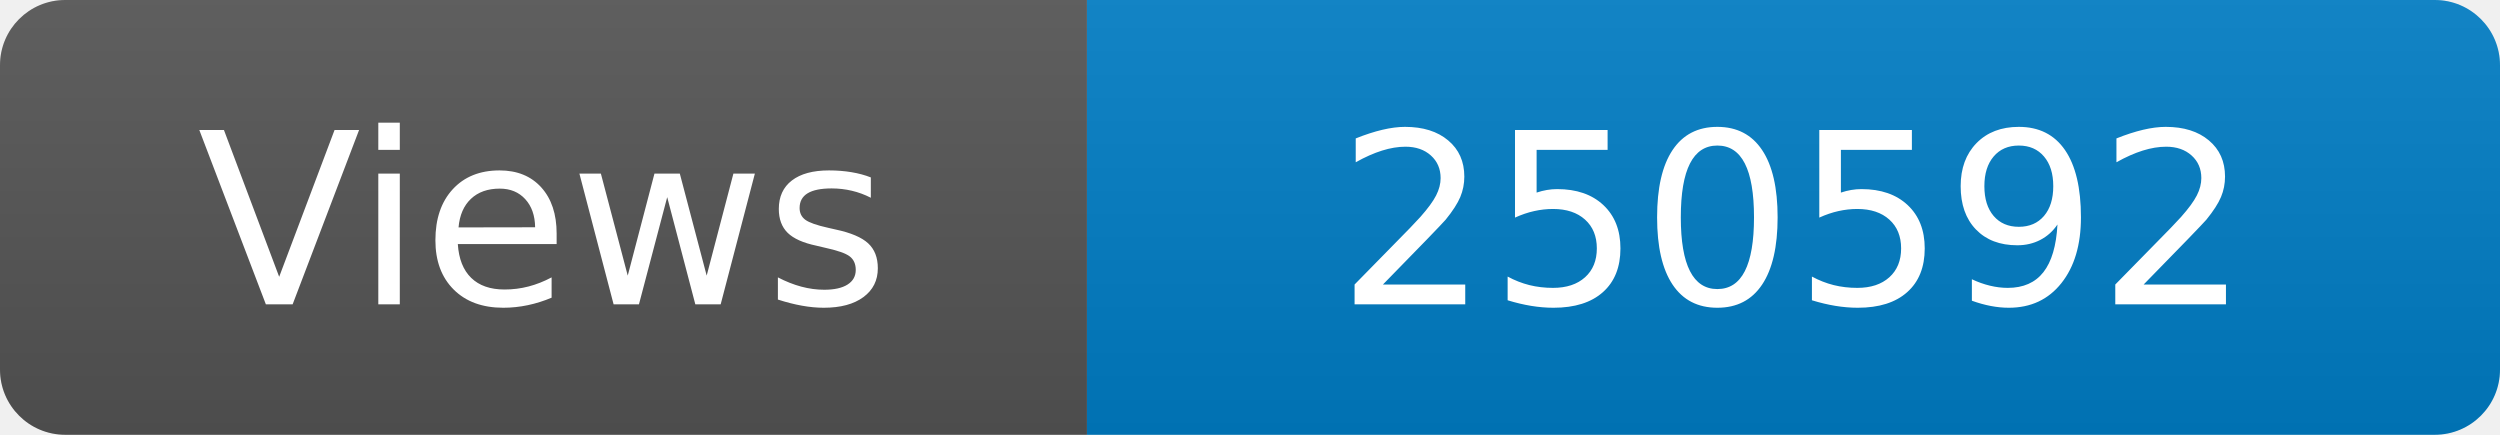
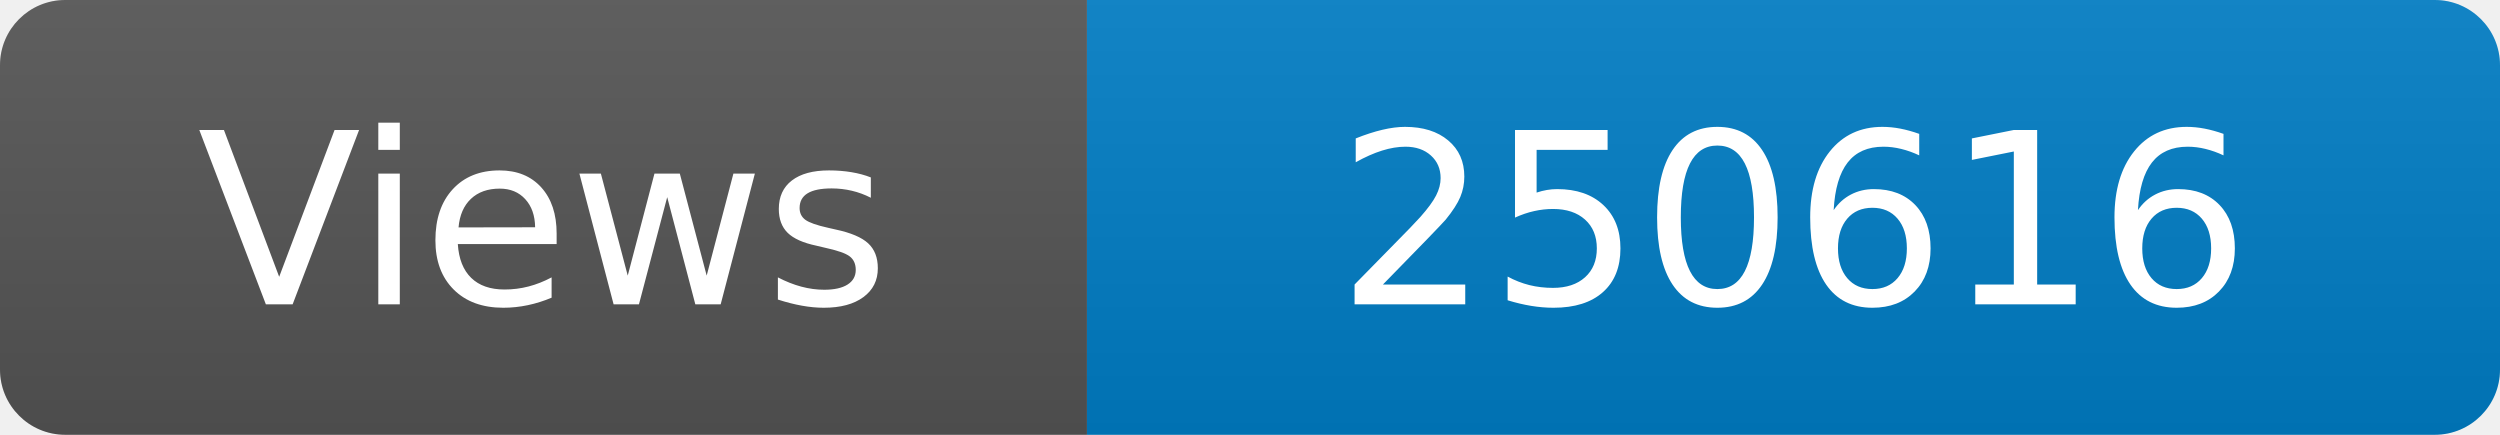
<svg xmlns="http://www.w3.org/2000/svg" width="115" height="20" role="img" aria-label="Maintained?: yes">
  <linearGradient id="s" x2="0" y2="100%">
    <stop offset="0" stop-color="#bbb" stop-opacity=".1" />
    <stop offset="1" stop-opacity=".1" />
  </linearGradient>
  <clipPath id="r">
    <rect width="115" height="20" rx="3" fill="#fff" />
  </clipPath>
  <g clip-path="url(#r)">
    <rect width="50" height="20" fill="#555" />
    <rect x="50" width="160" height="20" fill="#007ec6" />
    <rect width="115" height="20" fill="url(#s)" />
  </g>
  <g fill="#fff" text-anchor="middle" font-family="Verdana,Geneva,DejaVu Sans,sans-serif" font-size="110">
    <text x="250" y="140" transform="scale(.1)" fill="#fff">Views</text>
-     <text x="825" y="140" transform="scale(.1)" fill="#fff">250592</text>
+     <text x="825" y="140" transform="scale(.1)" fill="#fff">250616</text>
  </g>
</svg>
